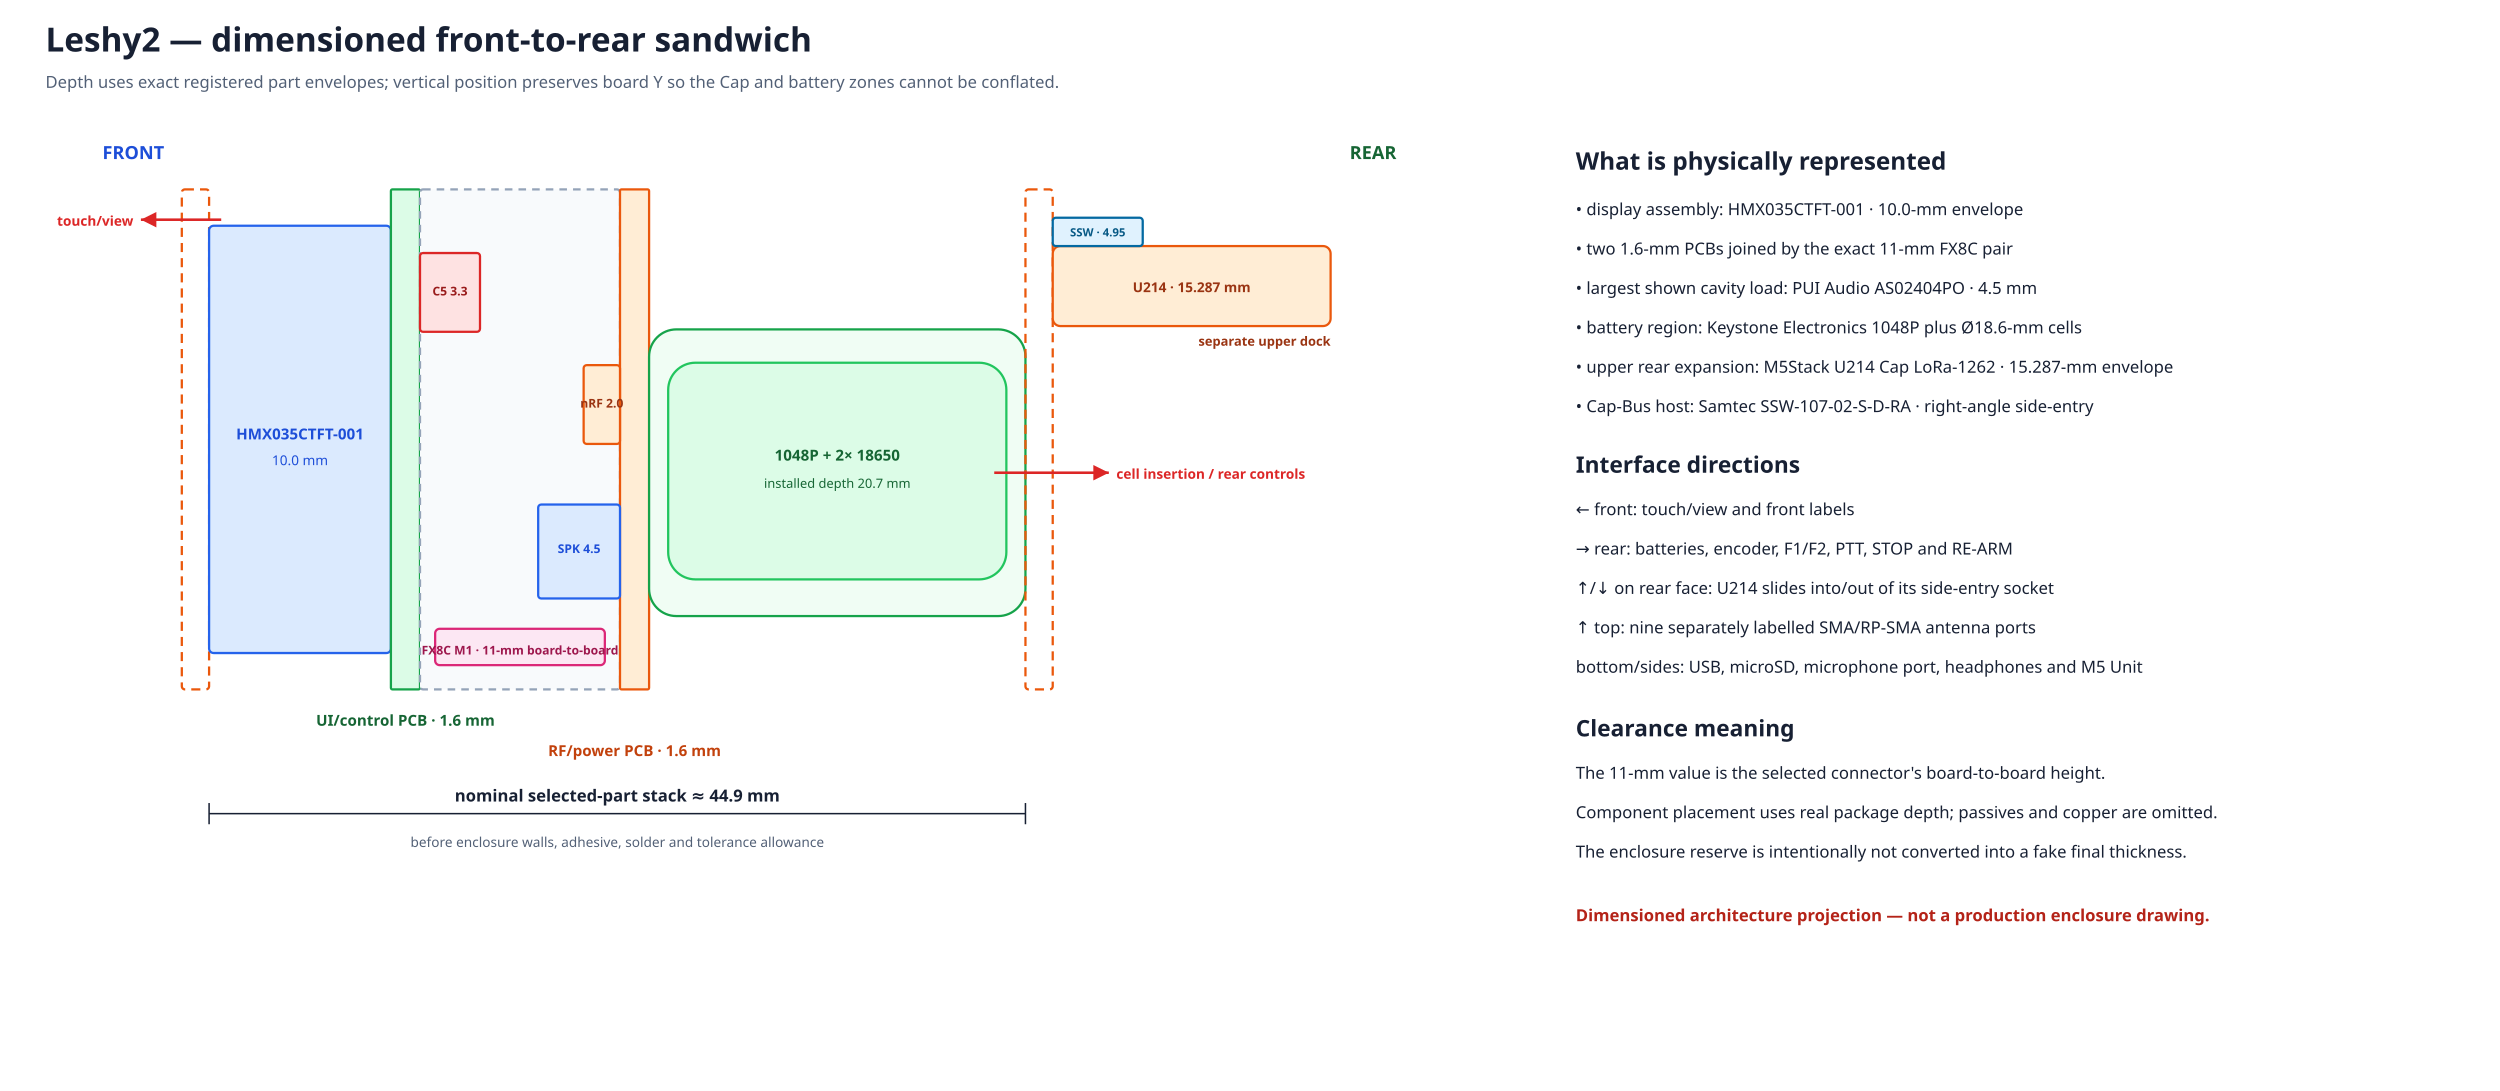
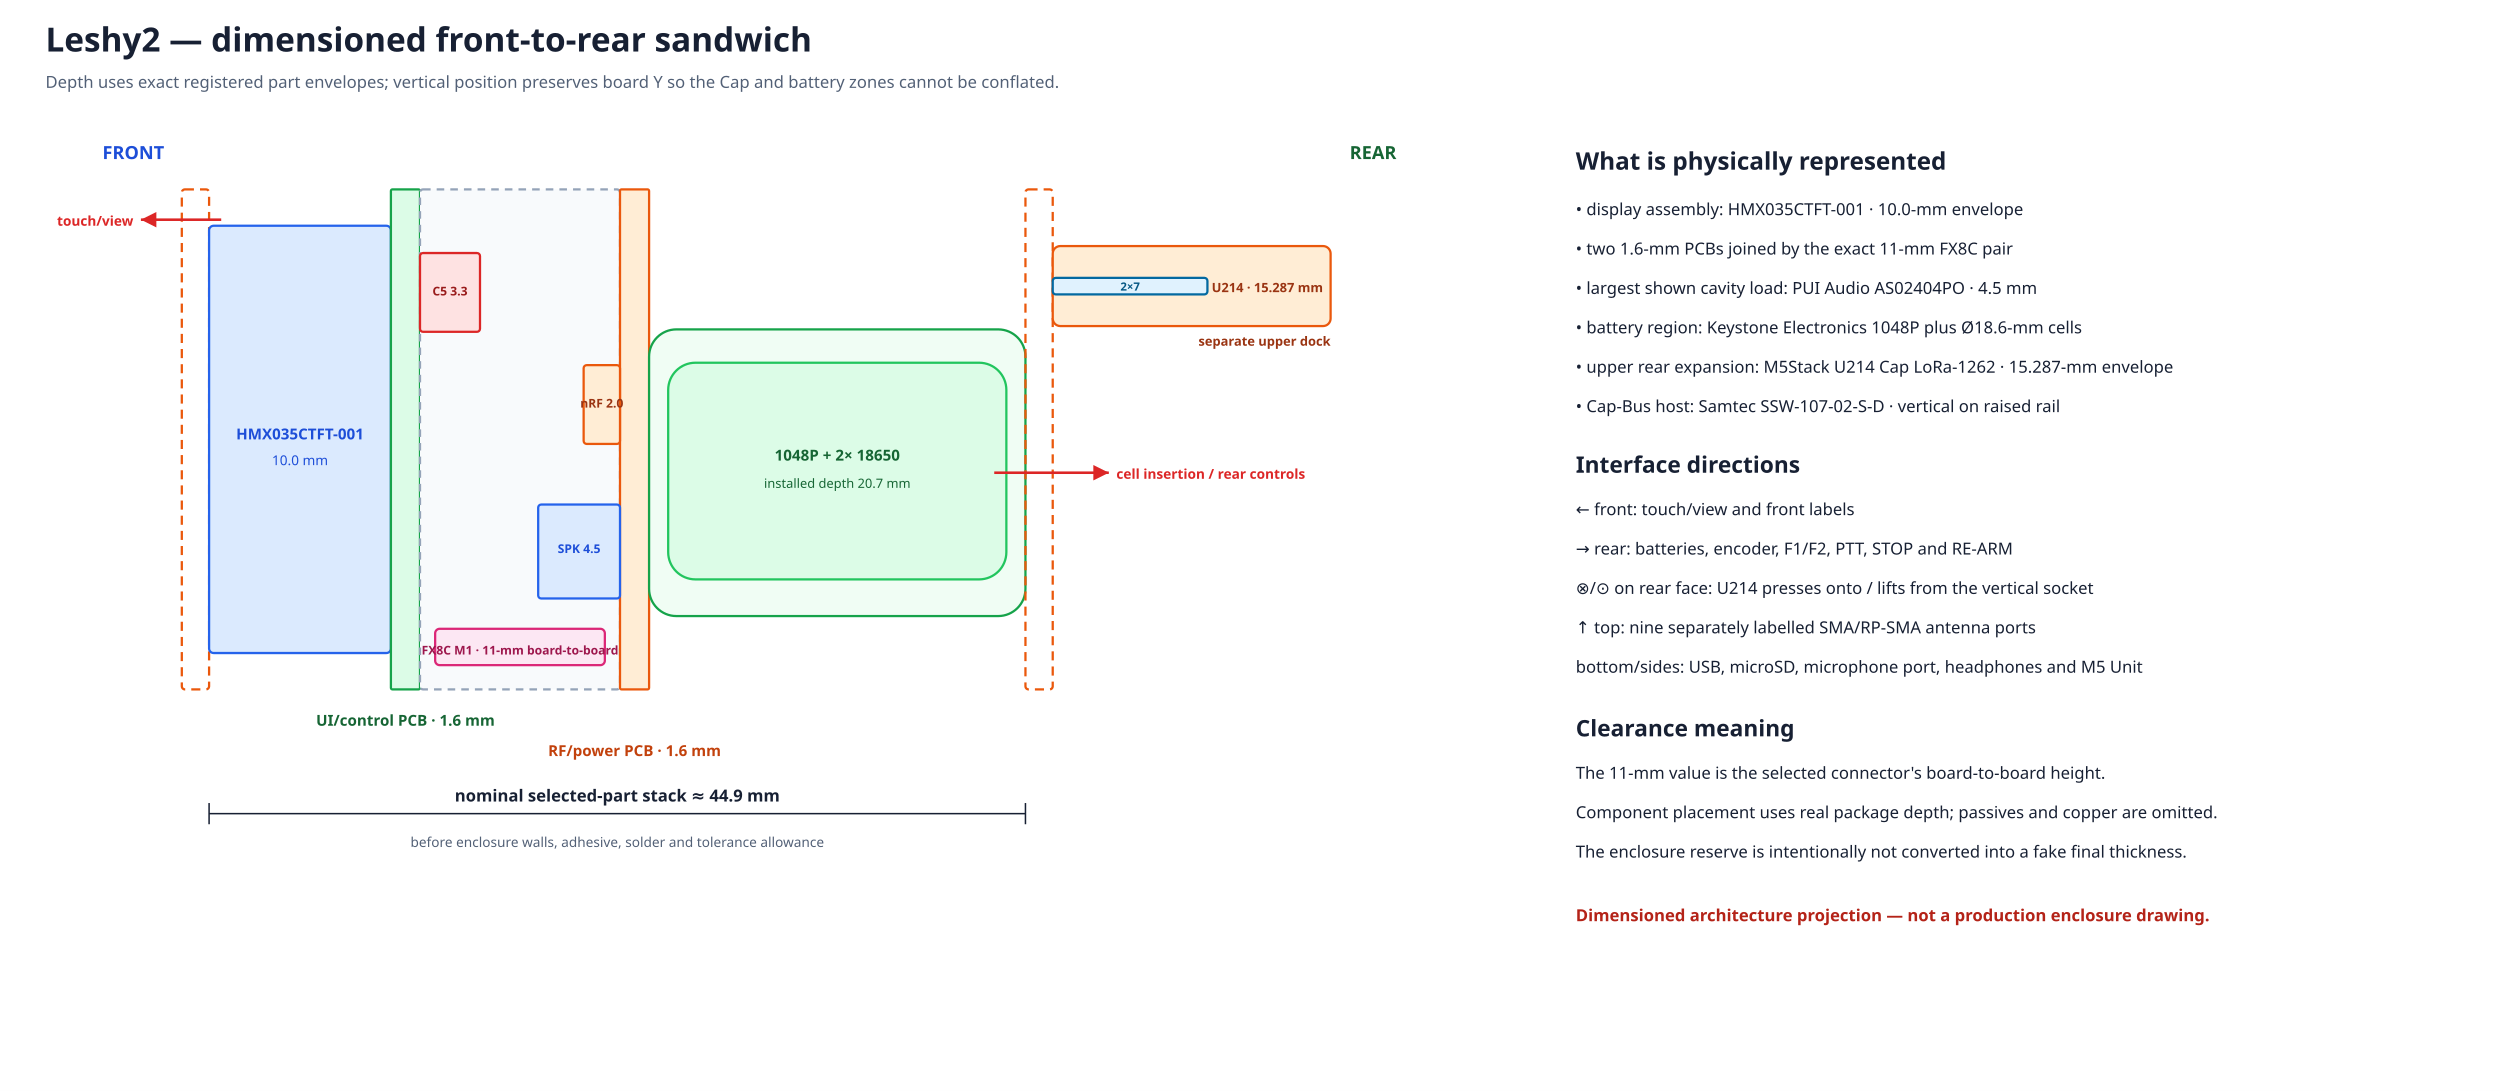
<svg xmlns="http://www.w3.org/2000/svg" width="1650" height="720" viewBox="0 0 1650 720">
  <defs>
    <marker id="arrow" markerWidth="8" markerHeight="8" refX="6" refY="3" orient="auto">
      <path d="M0,0 L6,3 L0,6 Z" fill="#dc2626" />
    </marker>
  </defs>
  <rect width="100%" height="100%" fill="#ffffff" />
  <text x="30.0" y="34.0" font-family="sans-serif" font-size="22" font-weight="bold" text-anchor="start" fill="#172033">Leshy2 — dimensioned front-to-rear sandwich</text>
  <text x="30.0" y="58.0" font-family="sans-serif" font-size="11" font-weight="normal" text-anchor="start" fill="#526076">Depth uses exact registered part envelopes; vertical position preserves board Y so the Cap and battery zones cannot be conflated.</text>
  <text x="88.0" y="105.0" font-family="sans-serif" font-size="12" font-weight="bold" text-anchor="middle" fill="#1d4ed8">FRONT</text>
  <text x="906.2" y="105.0" font-family="sans-serif" font-size="12" font-weight="bold" text-anchor="middle" fill="#166534">REAR</text>
  <rect x="120.0" y="125.0" width="18.0" height="330.0" rx="2" fill="none" stroke="#ea580c" stroke-width="1.5" stroke-dasharray="6 4" />
  <rect x="138.0" y="149.0" width="120.0" height="282.0" rx="3" fill="#dbeafe" stroke="#2563eb" stroke-width="1.5" />
  <rect x="258.0" y="125.0" width="19.2" height="330.0" rx="1" fill="#dcfce7" stroke="#16a34a" stroke-width="1.5" />
  <rect x="277.2" y="125.0" width="132.0" height="330.0" rx="2" fill="#f8fafc" stroke="#94a3b8" stroke-width="1.5" stroke-dasharray="5 4" />
  <rect x="409.2" y="125.0" width="19.2" height="330.0" rx="1" fill="#ffedd5" stroke="#ea580c" stroke-width="1.5" />
  <g id="battery-zone" data-plan-y-mm="42..128">
    <rect x="428.4" y="217.4" width="248.4" height="189.2" rx="18" fill="#f0fdf4" stroke="#16a34a" stroke-width="1.5" />
    <rect x="441.0" y="239.4" width="223.2" height="143.0" rx="18" fill="#dcfce7" stroke="#22c55e" stroke-width="1.5" />
  </g>
  <rect x="676.8" y="125.0" width="18.0" height="330.0" rx="2" fill="none" stroke="#ea580c" stroke-width="1.5" stroke-dasharray="6 4" />
  <g id="u214-zone" data-plan-y-mm="17..41">
    <rect x="694.8" y="162.4" width="183.4" height="52.8" rx="5" fill="#ffedd5" stroke="#ea580c" stroke-width="1.5" />
-     <rect x="694.8" y="143.7" width="59.4" height="18.7" rx="2" fill="#e0f2fe" stroke="#0369a1" stroke-width="1.5" />
+     <rect x="694.8" y="183.4" width="102.1" height="10.9" rx="2" fill="#e0f2fe" stroke="#0369a1" stroke-width="1.5" />
  </g>
  <text x="198.0" y="290.0" font-family="sans-serif" font-size="10" font-weight="bold" text-anchor="middle" fill="#1d4ed8">HMX035CTFT-001</text>
  <text x="198.0" y="307.0" font-family="sans-serif" font-size="9" font-weight="normal" text-anchor="middle" fill="#1d4ed8">10.0 mm</text>
  <text x="267.6" y="479.0" font-family="sans-serif" font-size="10" font-weight="bold" text-anchor="middle" fill="#166534">UI/control PCB · 1.6 mm</text>
  <text x="418.8" y="499.0" font-family="sans-serif" font-size="10" font-weight="bold" text-anchor="middle" fill="#c2410c">RF/power PCB · 1.6 mm</text>
  <text x="552.6" y="304.0" font-family="sans-serif" font-size="10" font-weight="bold" text-anchor="middle" fill="#166534">1048P + 2× 18650</text>
  <text x="552.6" y="322.0" font-family="sans-serif" font-size="8.5" font-weight="normal" text-anchor="middle" fill="#166534">installed depth 20.7 mm</text>
-   <text x="786.5" y="192.8" font-family="sans-serif" font-size="9" font-weight="bold" text-anchor="middle" fill="#9a3412">U214 · 15.287 mm</text>
-   <text x="724.5" y="156.0" font-family="sans-serif" font-size="7.5" font-weight="bold" text-anchor="middle" fill="#075985">SSW · 4.95</text>
+   <text x="873.2" y="192.8" font-family="sans-serif" font-size="8.5" font-weight="bold" text-anchor="end" fill="#9a3412">U214 · 15.287 mm</text>
+   <text x="745.9" y="191.8" font-family="sans-serif" font-size="7.5" font-weight="bold" text-anchor="middle" fill="#075985">2×7</text>
  <text x="878.2" y="228.2" font-family="sans-serif" font-size="8.5" font-weight="bold" text-anchor="end" fill="#9a3412">separate upper dock</text>
  <rect x="277.2" y="167.0" width="39.6" height="52.0" rx="2" fill="#fee2e2" stroke="#dc2626" stroke-width="1.5" />
  <text x="297.0" y="195.0" font-family="sans-serif" font-size="8" font-weight="bold" text-anchor="middle" fill="#991b1b">C5 3.3</text>
  <rect x="385.2" y="241.0" width="24.0" height="52.0" rx="2" fill="#ffedd5" stroke="#ea580c" stroke-width="1.5" />
  <text x="397.2" y="269.0" font-family="sans-serif" font-size="8" font-weight="bold" text-anchor="middle" fill="#9a3412">nRF 2.0</text>
  <rect x="355.2" y="333.0" width="54.0" height="62.0" rx="2" fill="#dbeafe" stroke="#2563eb" stroke-width="1.5" />
  <text x="382.2" y="365.0" font-family="sans-serif" font-size="8" font-weight="bold" text-anchor="middle" fill="#1d4ed8">SPK 4.5</text>
  <rect x="287.2" y="415.0" width="112.0" height="24.0" rx="3" fill="#fce7f3" stroke="#db2777" stroke-width="1.5" />
  <text x="343.2" y="432.0" font-family="sans-serif" font-size="8" font-weight="bold" text-anchor="middle" fill="#9d174d">FX8C M1 · 11-mm board-to-board</text>
  <line x1="138.0" y1="537.0" x2="676.8" y2="537.0" stroke="#172033" stroke-width="1" />
  <line x1="138.0" y1="530.0" x2="138.0" y2="544.0" stroke="#172033" />
  <line x1="676.8" y1="530.0" x2="676.8" y2="544.0" stroke="#172033" />
  <text x="407.4" y="529.0" font-family="sans-serif" font-size="11" font-weight="bold" text-anchor="middle" fill="#172033">nominal selected-part stack ≈ 44.9 mm</text>
  <text x="407.4" y="559.0" font-family="sans-serif" font-size="9" font-weight="normal" text-anchor="middle" fill="#526076">before enclosure walls, adhesive, solder and tolerance allowance</text>
  <path d="M146.0 145.0 L93.0 145.0" stroke="#dc2626" stroke-width="1.7" marker-end="url(#arrow)" />
  <text x="88.0" y="149.0" font-family="sans-serif" font-size="9" font-weight="bold" text-anchor="end" fill="#dc2626">touch/view</text>
  <path d="M656.2 312.0 L731.8 312.0" stroke="#dc2626" stroke-width="1.7" marker-end="url(#arrow)" />
  <text x="736.8" y="316.0" font-family="sans-serif" font-size="9" font-weight="bold" text-anchor="start" fill="#dc2626">cell insertion / rear controls</text>
  <text x="1040.0" y="112.0" font-family="sans-serif" font-size="16" font-weight="bold" text-anchor="start" fill="#172033">What is physically represented</text>
  <text x="1040.0" y="142.0" font-family="sans-serif" font-size="11" font-weight="normal" text-anchor="start" fill="#172033">• display assembly: HMX035CTFT-001 · 10.0-mm envelope</text>
  <text x="1040.0" y="168.0" font-family="sans-serif" font-size="11" font-weight="normal" text-anchor="start" fill="#172033">• two 1.6-mm PCBs joined by the exact 11-mm FX8C pair</text>
  <text x="1040.0" y="194.0" font-family="sans-serif" font-size="11" font-weight="normal" text-anchor="start" fill="#172033">• largest shown cavity load: PUI Audio AS02404PO · 4.5 mm</text>
  <text x="1040.0" y="220.0" font-family="sans-serif" font-size="11" font-weight="normal" text-anchor="start" fill="#172033">• battery region: Keystone Electronics 1048P plus Ø18.6-mm cells</text>
  <text x="1040.0" y="246.0" font-family="sans-serif" font-size="11" font-weight="normal" text-anchor="start" fill="#172033">• upper rear expansion: M5Stack U214 Cap LoRa-1262 · 15.287-mm envelope</text>
-   <text x="1040.0" y="272.0" font-family="sans-serif" font-size="11" font-weight="normal" text-anchor="start" fill="#172033">• Cap-Bus host: Samtec SSW-107-02-S-D-RA · right-angle side-entry</text>
+   <text x="1040.0" y="272.0" font-family="sans-serif" font-size="11" font-weight="normal" text-anchor="start" fill="#172033">• Cap-Bus host: Samtec SSW-107-02-S-D · vertical on raised rail</text>
  <text x="1040.0" y="312.0" font-family="sans-serif" font-size="15" font-weight="bold" text-anchor="start" fill="#172033">Interface directions</text>
  <text x="1040.0" y="340.0" font-family="sans-serif" font-size="11" font-weight="normal" text-anchor="start" fill="#172033">← front: touch/view and front labels</text>
  <text x="1040.0" y="366.0" font-family="sans-serif" font-size="11" font-weight="normal" text-anchor="start" fill="#172033">→ rear: batteries, encoder, F1/F2, PTT, STOP and RE-ARM</text>
-   <text x="1040.0" y="392.0" font-family="sans-serif" font-size="11" font-weight="normal" text-anchor="start" fill="#172033">↑/↓ on rear face: U214 slides into/out of its side-entry socket</text>
+   <text x="1040.0" y="392.0" font-family="sans-serif" font-size="11" font-weight="normal" text-anchor="start" fill="#172033">⊗/⊙ on rear face: U214 presses onto / lifts from the vertical socket</text>
  <text x="1040.0" y="418.0" font-family="sans-serif" font-size="11" font-weight="normal" text-anchor="start" fill="#172033">↑ top: nine separately labelled SMA/RP-SMA antenna ports</text>
  <text x="1040.0" y="444.0" font-family="sans-serif" font-size="11" font-weight="normal" text-anchor="start" fill="#172033">bottom/sides: USB, microSD, microphone port, headphones and M5 Unit</text>
  <text x="1040.0" y="486.0" font-family="sans-serif" font-size="15" font-weight="bold" text-anchor="start" fill="#172033">Clearance meaning</text>
  <text x="1040.0" y="514.0" font-family="sans-serif" font-size="11" font-weight="normal" text-anchor="start" fill="#172033">The 11-mm value is the selected connector's board-to-board height.</text>
  <text x="1040.0" y="540.0" font-family="sans-serif" font-size="11" font-weight="normal" text-anchor="start" fill="#172033">Component placement uses real package depth; passives and copper are omitted.</text>
  <text x="1040.0" y="566.0" font-family="sans-serif" font-size="11" font-weight="normal" text-anchor="start" fill="#172033">The enclosure reserve is intentionally not converted into a fake final thickness.</text>
  <text x="1040.0" y="608.0" font-family="sans-serif" font-size="11" font-weight="bold" text-anchor="start" fill="#b42318">Dimensioned architecture projection — not a production enclosure drawing.</text>
</svg>
